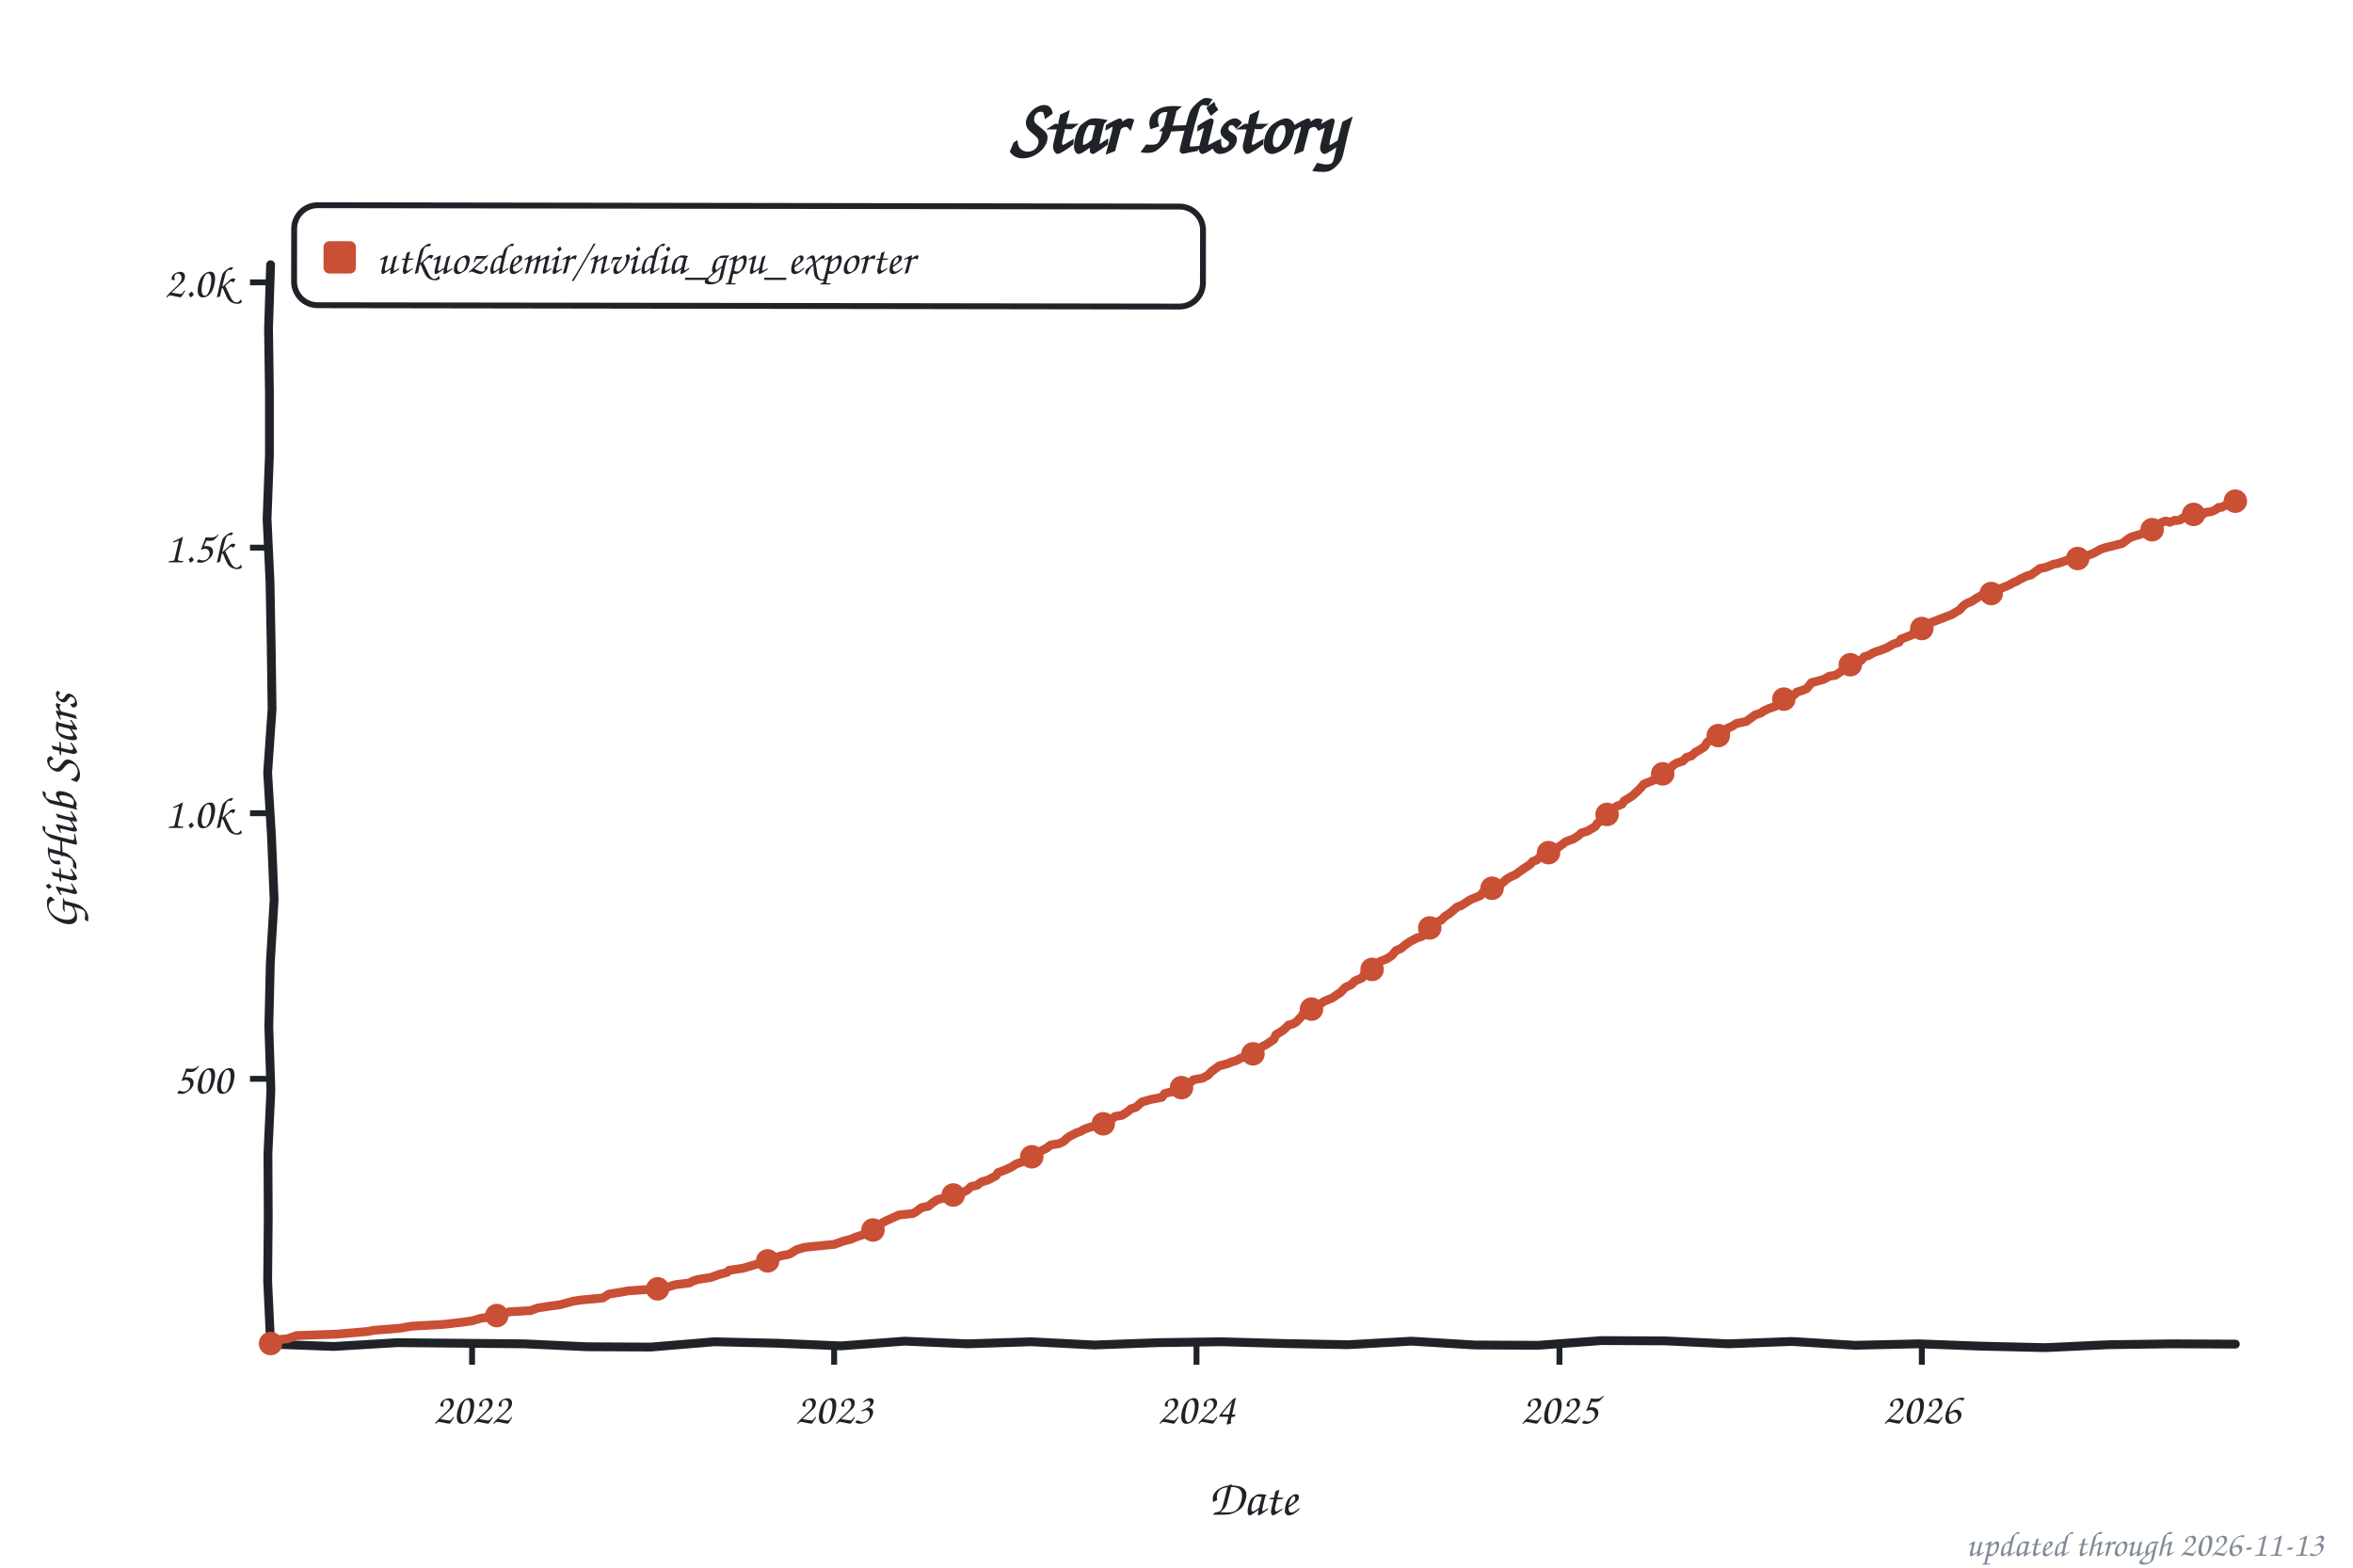
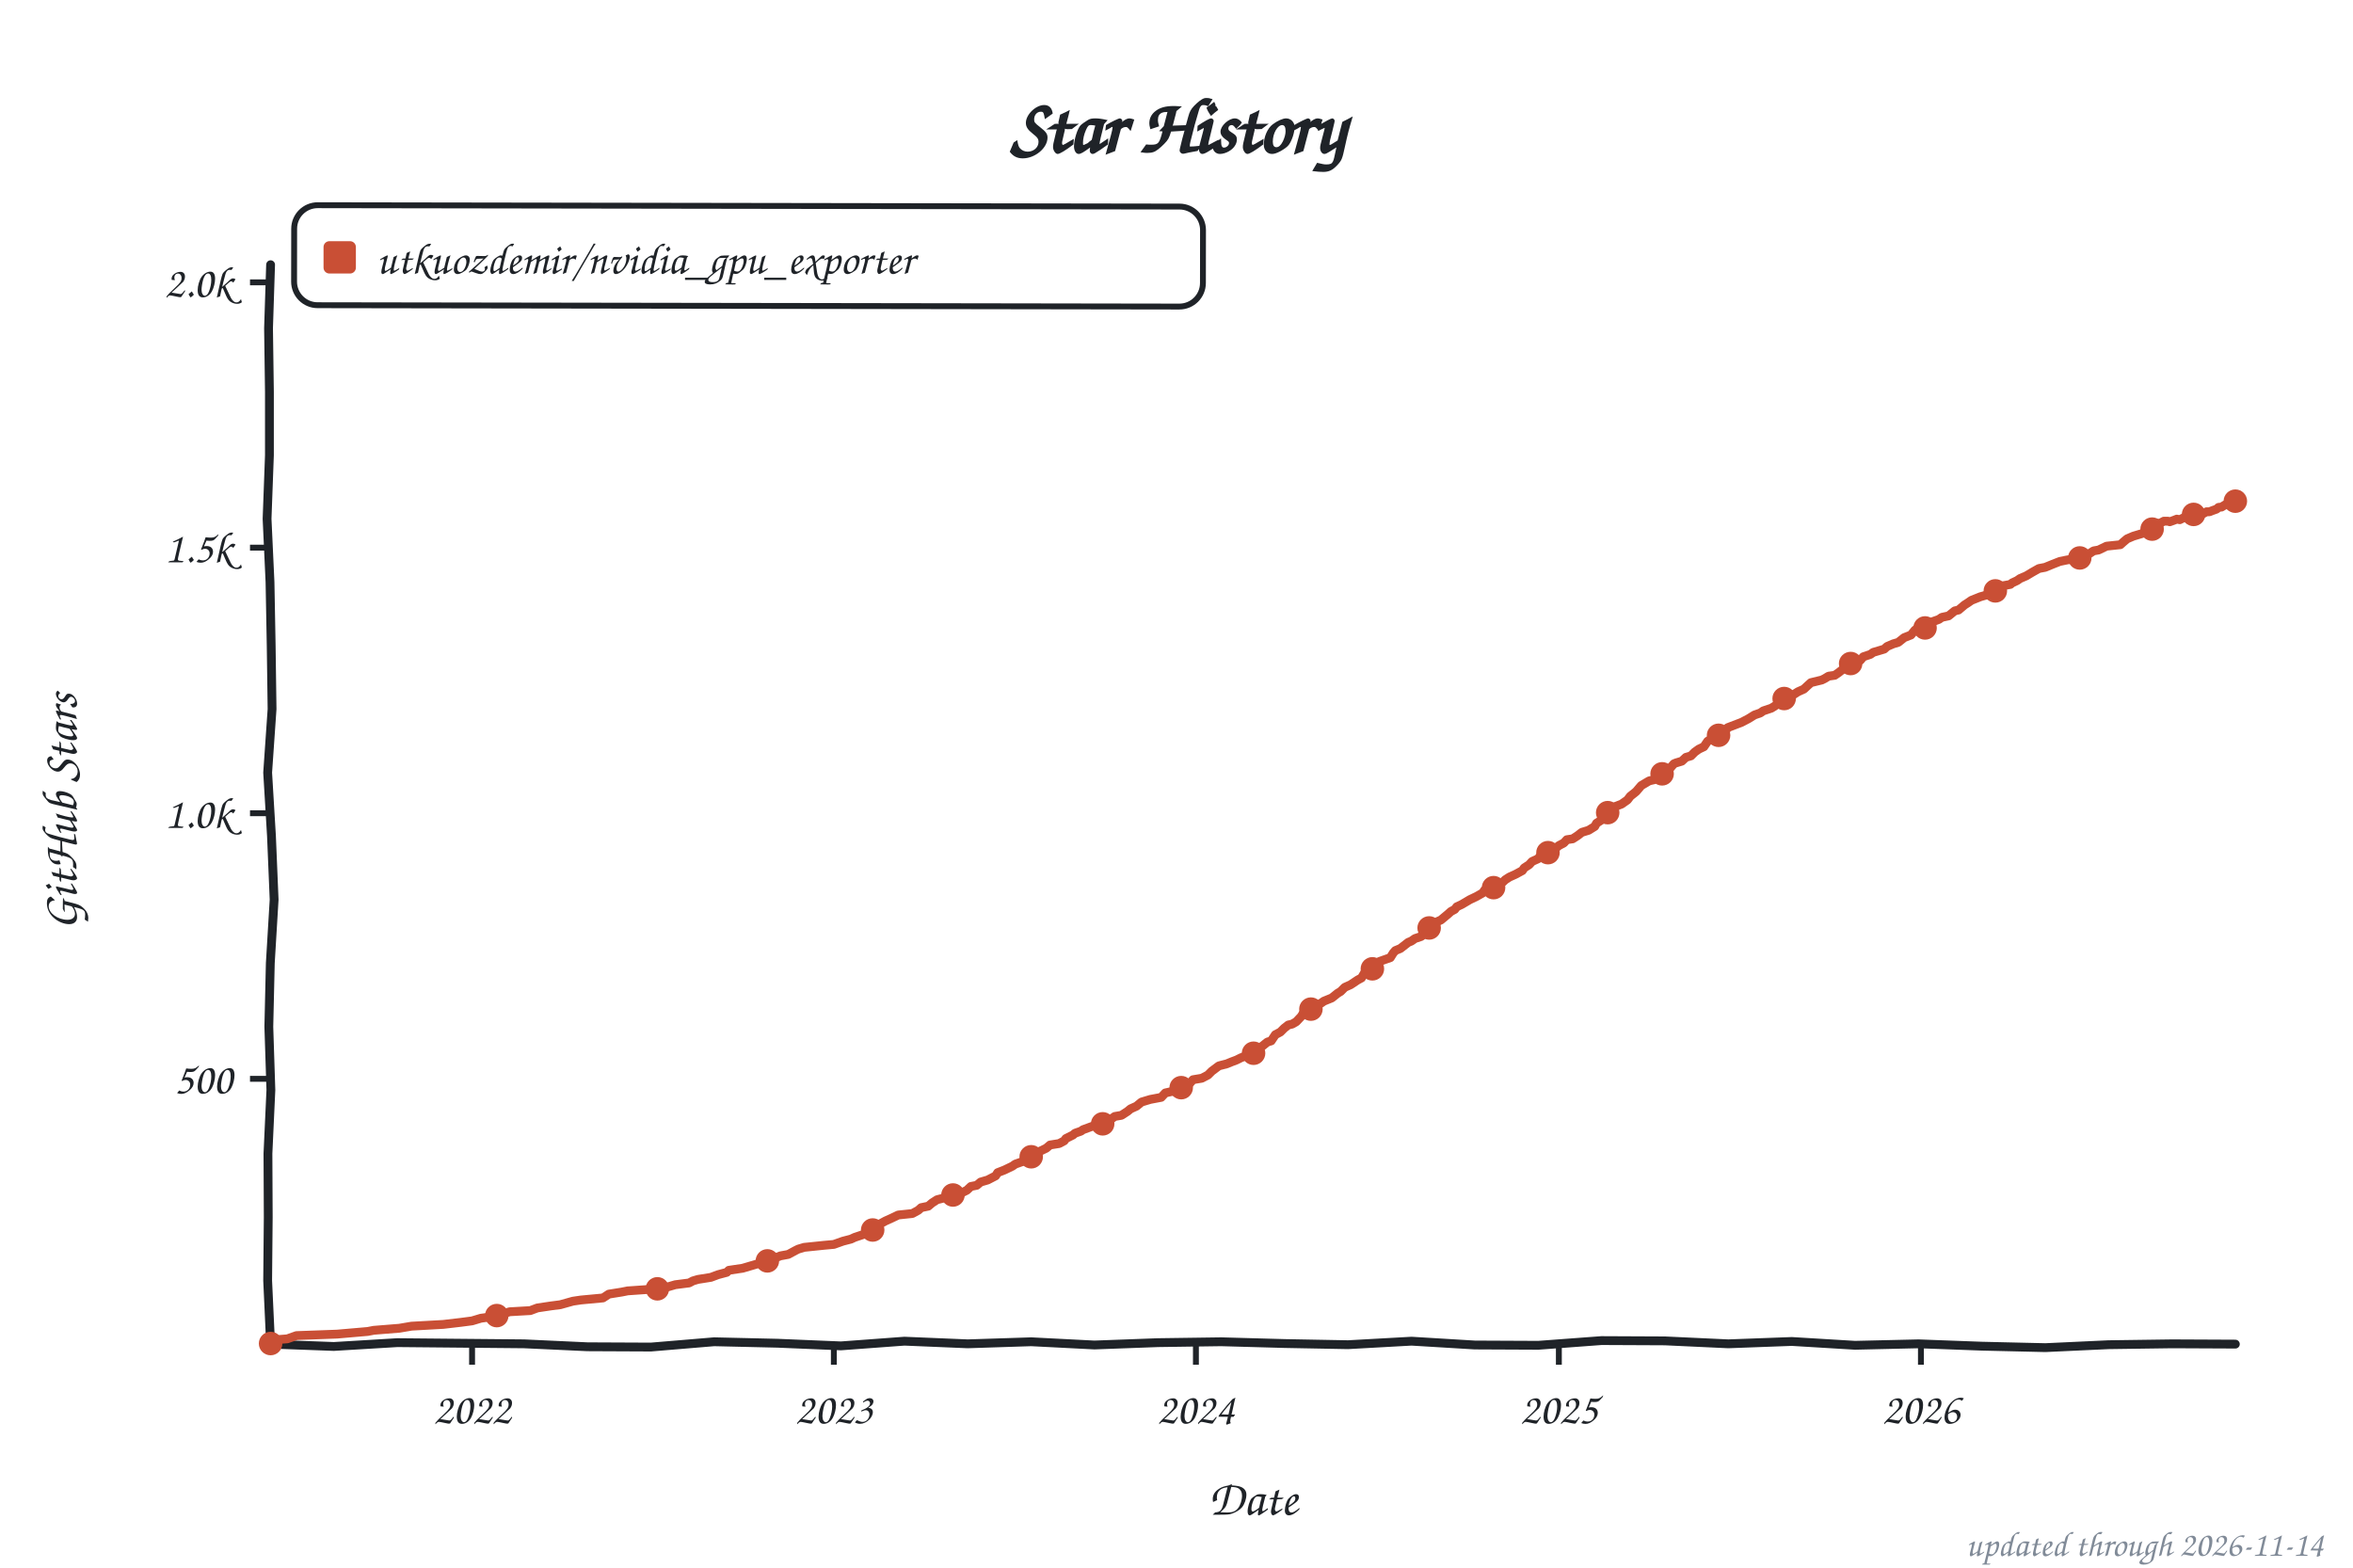
<svg xmlns="http://www.w3.org/2000/svg" width="800" height="533" viewBox="0 0 800 533" role="img" aria-label="Star history of utkuozdemir/nvidia_gpu_exporter">
  <style>text{font-family:"Comic Sans MS","Chalkboard SE","Comic Neue","Marker Felt",cursive}</style>
  <text x="400" y="52" font-size="26" font-weight="bold" text-anchor="middle" fill="#1f2328">Star History</text>
  <rect x="100" y="70" width="309" height="34" rx="8" fill="none" stroke="#1f2328" stroke-width="2" transform="rotate(0.09 254 87)" />
  <rect x="110" y="82" width="11" height="11" rx="2" fill="#c94f35" />
  <text x="128" y="93" font-size="15" fill="#1f2328" textLength="270" lengthAdjust="spacingAndGlyphs">utkuozdemir/nvidia_gpu_exporter</text>
  <line x1="85" y1="366.8" x2="92" y2="366.8" stroke="#1f2328" stroke-width="2" />
  <text x="79" y="371.8" font-size="15" text-anchor="end" fill="#1f2328">500</text>
  <line x1="85" y1="276.5" x2="92" y2="276.5" stroke="#1f2328" stroke-width="2" />
  <text x="79" y="281.5" font-size="15" text-anchor="end" fill="#1f2328">1.0k</text>
  <line x1="85" y1="186.2" x2="92" y2="186.2" stroke="#1f2328" stroke-width="2" />
  <text x="79" y="191.2" font-size="15" text-anchor="end" fill="#1f2328">1.5k</text>
  <line x1="85" y1="96.0" x2="92" y2="96.0" stroke="#1f2328" stroke-width="2" />
  <text x="79" y="101.0" font-size="15" text-anchor="end" fill="#1f2328">2.0k</text>
  <line x1="160.5" y1="457" x2="160.5" y2="464" stroke="#1f2328" stroke-width="2" />
  <text x="160.5" y="484" font-size="15" text-anchor="middle" fill="#1f2328">2022</text>
-   <line x1="283.6" y1="457" x2="283.6" y2="464" stroke="#1f2328" stroke-width="2" />
-   <text x="283.6" y="484" font-size="15" text-anchor="middle" fill="#1f2328">2023</text>
-   <line x1="406.8" y1="457" x2="406.8" y2="464" stroke="#1f2328" stroke-width="2" />
-   <text x="406.8" y="484" font-size="15" text-anchor="middle" fill="#1f2328">2024</text>
-   <line x1="530.2" y1="457" x2="530.2" y2="464" stroke="#1f2328" stroke-width="2" />
-   <text x="530.2" y="484" font-size="15" text-anchor="middle" fill="#1f2328">2025</text>
-   <line x1="653.4" y1="457" x2="653.4" y2="464" stroke="#1f2328" stroke-width="2" />
-   <text x="653.4" y="484" font-size="15" text-anchor="middle" fill="#1f2328">2026</text>
+   <line x1="283.5" y1="457" x2="283.5" y2="464" stroke="#1f2328" stroke-width="2" />
+   <text x="283.5" y="484" font-size="15" text-anchor="middle" fill="#1f2328">2023</text>
+   <line x1="406.6" y1="457" x2="406.6" y2="464" stroke="#1f2328" stroke-width="2" />
+   <text x="406.6" y="484" font-size="15" text-anchor="middle" fill="#1f2328">2024</text>
+   <line x1="530.0" y1="457" x2="530.0" y2="464" stroke="#1f2328" stroke-width="2" />
+   <text x="530.0" y="484" font-size="15" text-anchor="middle" fill="#1f2328">2025</text>
+   <line x1="653.1" y1="457" x2="653.1" y2="464" stroke="#1f2328" stroke-width="2" />
+   <text x="653.1" y="484" font-size="15" text-anchor="middle" fill="#1f2328">2026</text>
  <text x="426" y="515" font-size="17" text-anchor="middle" fill="#1f2328">Date</text>
  <text x="26" y="276" font-size="17" text-anchor="middle" fill="#1f2328" transform="rotate(-90 26 276)">GitHub Stars</text>
  <path d="M 92.0,90.0 L 91.3,111.6 L 91.6,133.2 L 91.6,154.8 L 90.8,176.4 L 91.8,197.9 L 92.2,219.5 L 92.5,241.1 L 91.0,262.7 L 92.3,284.3 L 93.2,305.9 L 91.9,327.5 L 91.4,349.1 L 92.1,370.6 L 91.1,392.2 L 91.2,413.8 L 91.0,435.4 L 92.0,457.0 L 113.5,457.8 L 135.1,456.5 L 156.6,456.7 L 178.2,456.9 L 199.7,457.9 L 221.3,458.0 L 242.8,456.2 L 264.4,456.7 L 285.9,457.6 L 307.5,456.0 L 329.0,456.9 L 350.6,456.2 L 372.1,457.3 L 393.7,456.5 L 415.2,456.2 L 436.8,456.8 L 458.3,457.2 L 479.9,456.0 L 501.4,457.3 L 523.0,457.4 L 544.5,455.8 L 566.1,455.9 L 587.6,456.9 L 609.2,456.1 L 630.7,457.4 L 652.3,456.9 L 673.8,457.7 L 695.4,458.2 L 716.9,457.2 L 738.5,456.9 L 760.0,457.0" fill="none" stroke="#1f2328" stroke-width="3" stroke-linecap="round" stroke-linejoin="round" />
-   <path d="M 92.0,456.8 L 92.7,455.6 L 97.7,455.2 L 100.8,454.1 L 114.6,453.6 L 125.1,452.7 L 127.1,452.3 L 135.9,451.6 L 139.9,450.9 L 150.7,450.3 L 156.8,449.6 L 160.5,449.1 L 163.5,448.2 L 167.9,447.6 L 171.6,446.5 L 173.3,446.0 L 180.4,445.6 L 182.8,444.7 L 187.5,444.0 L 190.5,443.6 L 194.9,442.4 L 197.6,442.0 L 205.0,441.3 L 207.0,440.0 L 211.4,439.3 L 213.5,438.9 L 223.6,438.2 L 227.3,437.5 L 229.6,436.8 L 234.4,436.2 L 235.7,435.5 L 237.4,435.0 L 241.8,434.3 L 244.2,433.4 L 247.2,432.6 L 247.9,431.9 L 252.6,431.2 L 257.7,429.7 L 259.3,429.0 L 263.4,427.8 L 265.4,427.0 L 268.1,426.5 L 269.1,426.0 L 270.8,424.9 L 273.5,424.1 L 280.3,423.4 L 283.6,423.1 L 286.7,422.0 L 289.4,421.3 L 290.7,420.7 L 293.4,419.8 L 295.4,419.1 L 297.5,417.7 L 298.8,416.4 L 301.2,415.1 L 303.2,414.2 L 305.6,413.1 L 310.3,412.6 L 311.3,412.1 L 313.3,410.6 L 315.7,410.1 L 317.0,409.0 L 318.7,407.9 L 320.7,407.4 L 322.1,406.5 L 326.8,405.7 L 328.8,404.7 L 330.2,403.4 L 332.2,403.0 L 333.6,401.9 L 335.9,401.2 L 338.6,399.8 L 339.3,398.7 L 341.7,397.8 L 343.7,396.9 L 345.4,395.8 L 348.4,394.7 L 352.5,392.9 L 353.1,391.7 L 355.8,390.4 L 357.2,389.3 L 360.2,388.8 L 361.9,387.9 L 362.6,387.1 L 363.6,386.4 L 365.9,385.2 L 367.6,384.6 L 368.3,384.1 L 370.7,383.2 L 374.0,382.5 L 376.4,381.7 L 377.4,381.0 L 379.1,379.6 L 381.5,379.2 L 383.5,377.9 L 384.5,377.0 L 386.2,376.5 L 388.2,374.7 L 391.3,373.8 L 395.0,373.1 L 396.0,371.8 L 400.4,370.7 L 401.0,370.2 L 402.0,369.6 L 403.7,368.9 L 405.8,367.1 L 408.8,366.6 L 410.8,365.5 L 411.8,364.4 L 414.5,362.4 L 417.2,361.7 L 418.9,361.0 L 420.3,360.6 L 422.0,359.7 L 423.6,359.0 L 425.7,358.4 L 427.3,357.5 L 429.0,355.9 L 430.4,355.2 L 433.1,353.4 L 433.8,351.8 L 435.1,351.0 L 436.5,350.1 L 438.1,348.5 L 439.5,348.2 L 440.8,347.4 L 442.5,345.6 L 443.5,344.0 L 446.9,342.7 L 447.9,342.0 L 448.6,341.5 L 450.3,340.4 L 453.0,339.3 L 454.7,338.1 L 455.7,337.5 L 457.4,335.7 L 459.4,334.8 L 460.7,333.5 L 463.1,332.5 L 464.1,330.8 L 466.1,329.9 L 466.8,329.4 L 467.8,328.7 L 469.2,326.9 L 471.5,326.0 L 473.2,324.9 L 474.6,323.2 L 476.3,322.5 L 477.6,321.4 L 479.3,320.2 L 481.7,318.9 L 483.4,318.4 L 484.4,317.5 L 485.4,316.8 L 486.4,315.3 L 488.1,313.7 L 490.1,312.8 L 491.1,311.7 L 492.8,310.6 L 494.1,309.5 L 495.5,308.3 L 496.8,307.9 L 499.9,305.9 L 501.6,305.2 L 503.3,304.5 L 504.6,302.9 L 508.0,301.8 L 508.7,301.2 L 510.7,300.3 L 512.0,299.1 L 513.4,298.2 L 515.4,297.3 L 516.4,296.5 L 518.4,295.1 L 520.1,294.0 L 521.1,292.9 L 522.5,292.4 L 523.8,291.1 L 524.9,290.4 L 526.5,289.9 L 527.9,289.0 L 529.6,288.2 L 531.3,287.0 L 532.3,286.2 L 535.0,285.2 L 536.7,284.1 L 537.7,283.2 L 539.7,282.6 L 542.4,281.0 L 543.1,279.9 L 544.8,278.8 L 545.8,277.8 L 546.8,276.3 L 548.5,275.1 L 549.5,274.2 L 551.5,273.4 L 552.2,272.3 L 554.2,271.1 L 555.2,270.4 L 556.6,269.1 L 557.9,267.8 L 558.9,266.6 L 562.6,265.1 L 563.3,264.8 L 564.3,263.7 L 566.3,262.6 L 568.0,261.2 L 568.7,260.3 L 570.1,259.4 L 572.1,258.8 L 573.4,257.5 L 575.1,257.0 L 576.5,255.7 L 577.5,255.2 L 579.5,253.9 L 580.5,252.3 L 582.5,251.0 L 584.6,250.0 L 586.3,249.6 L 587.3,247.6 L 589.0,246.9 L 590.3,246.0 L 593.7,245.3 L 596.7,243.1 L 598.7,242.4 L 599.7,241.7 L 601.4,240.9 L 603.5,240.2 L 604.8,239.3 L 605.5,238.4 L 606.8,237.5 L 610.2,236.1 L 610.9,235.3 L 612.6,234.8 L 614.3,234.1 L 615.9,232.1 L 618.6,231.4 L 620.0,231.0 L 622.0,229.9 L 624.0,229.6 L 625.4,228.7 L 626.7,227.6 L 627.4,226.9 L 629.8,225.2 L 632.8,224.5 L 633.8,223.3 L 635.2,222.9 L 637.2,221.8 L 639.9,220.9 L 641.6,220.2 L 643.9,218.9 L 645.6,218.4 L 646.3,217.3 L 650.0,215.9 L 651.4,214.2 L 653.4,213.7 L 655.1,213.0 L 656.4,211.7 L 658.8,210.8 L 659.8,210.4 L 662.2,209.5 L 663.5,209.0 L 666.2,207.4 L 667.6,205.9 L 668.6,205.2 L 670.3,204.5 L 672.3,203.2 L 674.0,202.3 L 677.0,201.8 L 680.4,200.0 L 683.1,198.9 L 684.1,198.3 L 686.1,197.4 L 686.8,196.9 L 689.2,195.8 L 690.5,195.5 L 693.5,193.3 L 695.6,192.9 L 698.3,191.8 L 699.9,191.5 L 703.0,190.4 L 707.4,189.7 L 709.1,189.1 L 711.8,188.1 L 714.1,186.8 L 715.8,186.2 L 719.5,185.3 L 721.5,184.8 L 723.6,183.2 L 724.6,182.6 L 727.9,181.6 L 729.3,181.0 L 730.6,180.5 L 731.3,180.5 L 732.3,179.6 L 733.3,179.0 L 734.4,177.9 L 736.0,177.2 L 736.7,177.2 L 737.7,177.6 L 739.4,176.9 L 740.1,177.0 L 741.4,176.7 L 742.1,176.1 L 743.8,175.6 L 744.8,175.2 L 745.5,175.2 L 746.8,174.5 L 747.9,174.5 L 748.9,174.9 L 749.9,174.2 L 751.6,174.0 L 752.2,173.8 L 753.3,173.3 L 754.3,172.5 L 755.3,172.5 L 757.0,171.6 L 757.6,171.6 L 758.7,171.4 L 760.0,170.4" fill="none" stroke="#c94f35" stroke-width="3" stroke-linecap="round" stroke-linejoin="round" />
+   <path d="M 92.0,456.8 L 92.7,455.6 L 97.7,455.2 L 100.8,454.1 L 114.6,453.6 L 125.0,452.7 L 127.1,452.3 L 135.8,451.6 L 139.9,450.9 L 150.7,450.3 L 156.7,449.6 L 160.5,449.1 L 163.5,448.2 L 167.9,447.6 L 171.6,446.5 L 173.3,446.0 L 180.3,445.6 L 182.7,444.7 L 187.4,444.0 L 190.5,443.6 L 194.8,442.4 L 197.5,442.0 L 205.0,441.3 L 207.0,440.0 L 211.4,439.3 L 213.4,438.9 L 223.5,438.2 L 227.2,437.5 L 229.6,436.8 L 234.3,436.2 L 235.6,435.5 L 237.3,435.0 L 241.7,434.3 L 244.1,433.4 L 247.1,432.6 L 247.8,431.9 L 252.5,431.2 L 257.6,429.7 L 259.3,429.0 L 263.3,427.8 L 265.3,427.0 L 268.0,426.5 L 270.4,425.2 L 271.4,424.7 L 273.4,424.1 L 280.2,423.4 L 283.5,423.1 L 286.6,422.0 L 289.3,421.3 L 290.6,420.7 L 293.3,419.8 L 295.3,419.1 L 297.4,417.7 L 298.7,416.4 L 301.1,415.1 L 303.1,414.2 L 305.4,413.1 L 310.2,412.6 L 312.2,411.5 L 313.2,410.6 L 315.6,410.1 L 316.9,409.0 L 318.6,407.9 L 320.6,407.4 L 322.0,406.5 L 326.7,405.7 L 328.7,404.7 L 330.1,403.4 L 332.1,403.0 L 333.4,401.9 L 335.8,401.2 L 338.5,399.8 L 339.2,398.7 L 341.5,397.8 L 344.2,396.5 L 345.2,395.8 L 348.3,394.7 L 352.3,392.9 L 353.0,391.7 L 355.7,390.4 L 357.0,389.3 L 360.1,388.8 L 361.8,387.9 L 362.4,387.1 L 364.8,385.9 L 365.5,385.3 L 367.5,384.6 L 368.2,384.1 L 371.2,383.0 L 373.9,382.5 L 376.3,381.7 L 377.6,380.6 L 379.0,379.6 L 381.3,379.2 L 383.3,377.9 L 384.4,377.0 L 386.4,376.1 L 388.1,374.7 L 391.1,373.8 L 394.8,373.1 L 396.2,371.6 L 400.2,370.7 L 400.9,370.2 L 402.9,369.1 L 404.3,368.6 L 405.6,367.1 L 408.6,366.6 L 410.7,365.5 L 412.0,364.2 L 414.4,362.4 L 417.1,361.7 L 418.8,361.0 L 420.4,360.4 L 421.8,359.7 L 423.5,359.0 L 425.8,358.3 L 427.2,357.5 L 428.9,355.9 L 430.9,354.3 L 432.2,353.9 L 433.6,351.8 L 435.3,350.9 L 436.6,349.6 L 438.0,348.5 L 439.3,348.2 L 440.7,347.4 L 442.4,345.6 L 443.4,344.0 L 446.7,342.7 L 448.1,341.7 L 449.1,341.1 L 450.1,340.4 L 452.8,339.3 L 454.8,337.7 L 455.8,337.1 L 457.2,335.7 L 459.2,334.8 L 461.6,333.2 L 462.9,332.5 L 463.9,330.8 L 466.0,329.9 L 467.3,329.0 L 468.3,327.4 L 469.0,326.9 L 472.7,325.6 L 473.7,324.0 L 474.4,323.2 L 476.1,322.5 L 478.8,320.4 L 479.8,320.0 L 481.1,319.1 L 483.2,318.4 L 484.2,317.5 L 485.9,315.5 L 486.9,314.9 L 487.9,313.7 L 489.9,312.8 L 492.3,310.8 L 493.3,309.9 L 494.6,309.2 L 495.3,308.3 L 497.0,307.5 L 499.7,305.9 L 502.0,304.8 L 504.1,303.6 L 504.7,302.7 L 507.8,301.8 L 509.5,300.9 L 510.5,300.3 L 511.8,299.1 L 513.2,298.2 L 515.2,297.3 L 517.6,296.0 L 518.2,295.1 L 519.9,294.0 L 520.9,292.9 L 522.9,292.0 L 523.6,291.1 L 525.3,290.0 L 527.0,289.1 L 528.7,288.6 L 530.0,287.5 L 531.7,286.6 L 532.7,285.5 L 534.7,285.2 L 536.4,284.1 L 537.8,283.0 L 540.1,282.3 L 542.2,281.0 L 542.8,279.9 L 544.5,278.8 L 546.2,276.9 L 546.9,276.0 L 548.2,275.1 L 549.2,274.2 L 551.3,273.4 L 553.3,272.0 L 554.3,270.7 L 555.7,269.6 L 556.3,269.1 L 558.0,267.1 L 560.7,265.5 L 562.4,265.1 L 563.4,264.4 L 564.8,263.5 L 566.1,262.6 L 567.8,261.2 L 569.1,259.7 L 569.8,259.4 L 571.8,258.8 L 573.2,257.5 L 574.9,257.0 L 576.2,255.7 L 577.6,254.7 L 579.3,253.9 L 580.6,252.0 L 582.3,251.0 L 584.3,250.0 L 586.3,249.1 L 587.4,247.4 L 588.7,246.9 L 592.1,245.6 L 594.4,244.4 L 596.5,243.1 L 598.5,242.4 L 599.5,241.7 L 602.2,240.8 L 603.2,240.2 L 604.5,239.3 L 605.6,238.2 L 606.6,237.5 L 609.9,236.1 L 611.3,235.2 L 613.3,234.3 L 614.7,233.0 L 615.7,232.1 L 619.4,231.2 L 620.4,230.7 L 621.7,229.9 L 623.8,229.6 L 625.1,228.7 L 626.5,227.6 L 628.8,226.0 L 629.5,225.2 L 632.5,224.5 L 633.5,223.3 L 635.9,222.5 L 636.9,221.8 L 640.6,220.7 L 641.6,219.8 L 643.7,218.9 L 645.4,218.4 L 647.4,216.8 L 649.7,215.9 L 651.1,214.2 L 654.5,213.5 L 655.1,212.6 L 656.1,211.7 L 659.2,210.6 L 660.2,209.9 L 662.5,209.4 L 664.6,207.7 L 665.9,207.4 L 667.9,205.7 L 669.0,205.0 L 670.3,204.1 L 673.3,202.9 L 676.4,202.0 L 678.7,200.3 L 680.8,199.2 L 683.5,198.7 L 684.1,198.2 L 685.8,197.4 L 686.8,196.7 L 688.9,195.8 L 690.9,194.6 L 693.2,193.3 L 695.3,192.9 L 698.0,191.8 L 700.3,190.9 L 702.7,190.4 L 707.1,189.7 L 709.8,188.6 L 711.8,187.3 L 713.5,187.0 L 716.2,185.7 L 720.9,185.2 L 721.9,184.3 L 723.2,183.2 L 725.3,182.3 L 728.3,181.4 L 729.0,181.0 L 730.3,180.5 L 731.7,179.9 L 732.3,179.4 L 733.7,177.9 L 734.4,177.9 L 735.7,177.2 L 737.1,177.2 L 737.7,177.4 L 739.1,176.9 L 740.1,176.5 L 741.1,176.7 L 742.5,176.0 L 743.8,175.6 L 744.5,175.2 L 745.8,174.9 L 746.5,174.5 L 747.9,174.9 L 748.9,174.7 L 750.2,174.0 L 751.2,174.0 L 752.2,173.6 L 753.6,173.1 L 754.3,172.5 L 755.3,172.4 L 756.6,171.6 L 757.6,171.4 L 758.7,171.1 L 760.0,170.4" fill="none" stroke="#c94f35" stroke-width="3" stroke-linecap="round" stroke-linejoin="round" />
  <circle cx="92.0" cy="456.8" r="4" fill="#c94f35" />
  <circle cx="168.9" cy="447.3" r="4" fill="#c94f35" />
-   <circle cx="223.6" cy="438.2" r="4" fill="#c94f35" />
-   <circle cx="261.0" cy="428.7" r="4" fill="#c94f35" />
-   <circle cx="296.8" cy="418.2" r="4" fill="#c94f35" />
-   <circle cx="324.1" cy="406.3" r="4" fill="#c94f35" />
-   <circle cx="350.8" cy="393.3" r="4" fill="#c94f35" />
-   <circle cx="375.1" cy="382.1" r="4" fill="#c94f35" />
-   <circle cx="401.7" cy="369.8" r="4" fill="#c94f35" />
-   <circle cx="426.0" cy="358.3" r="4" fill="#c94f35" />
-   <circle cx="445.9" cy="343.1" r="4" fill="#c94f35" />
-   <circle cx="466.5" cy="329.6" r="4" fill="#c94f35" />
-   <circle cx="486.1" cy="315.5" r="4" fill="#c94f35" />
-   <circle cx="507.3" cy="302.0" r="4" fill="#c94f35" />
-   <circle cx="526.5" cy="289.9" r="4" fill="#c94f35" />
-   <circle cx="546.4" cy="276.9" r="4" fill="#c94f35" />
-   <circle cx="565.3" cy="263.1" r="4" fill="#c94f35" />
-   <circle cx="584.2" cy="250.1" r="4" fill="#c94f35" />
-   <circle cx="606.5" cy="237.7" r="4" fill="#c94f35" />
-   <circle cx="629.1" cy="226.0" r="4" fill="#c94f35" />
-   <circle cx="653.4" cy="213.7" r="4" fill="#c94f35" />
-   <circle cx="677.0" cy="201.8" r="4" fill="#c94f35" />
-   <circle cx="706.4" cy="189.9" r="4" fill="#c94f35" />
-   <circle cx="731.7" cy="180.1" r="4" fill="#c94f35" />
+   <circle cx="223.5" cy="438.2" r="4" fill="#c94f35" />
+   <circle cx="260.9" cy="428.7" r="4" fill="#c94f35" />
+   <circle cx="296.7" cy="418.2" r="4" fill="#c94f35" />
+   <circle cx="324.0" cy="406.3" r="4" fill="#c94f35" />
+   <circle cx="350.6" cy="393.3" r="4" fill="#c94f35" />
+   <circle cx="374.9" cy="382.1" r="4" fill="#c94f35" />
+   <circle cx="401.6" cy="369.8" r="4" fill="#c94f35" />
+   <circle cx="426.2" cy="358.1" r="4" fill="#c94f35" />
+   <circle cx="445.7" cy="343.1" r="4" fill="#c94f35" />
+   <circle cx="466.6" cy="329.4" r="4" fill="#c94f35" />
+   <circle cx="485.9" cy="315.5" r="4" fill="#c94f35" />
+   <circle cx="507.8" cy="301.8" r="4" fill="#c94f35" />
+   <circle cx="526.3" cy="289.9" r="4" fill="#c94f35" />
+   <circle cx="546.6" cy="276.3" r="4" fill="#c94f35" />
+   <circle cx="565.1" cy="263.1" r="4" fill="#c94f35" />
+   <circle cx="584.3" cy="250.0" r="4" fill="#c94f35" />
+   <circle cx="606.6" cy="237.5" r="4" fill="#c94f35" />
+   <circle cx="629.2" cy="225.6" r="4" fill="#c94f35" />
+   <circle cx="654.5" cy="213.5" r="4" fill="#c94f35" />
+   <circle cx="678.4" cy="200.9" r="4" fill="#c94f35" />
+   <circle cx="707.1" cy="189.7" r="4" fill="#c94f35" />
+   <circle cx="731.7" cy="179.9" r="4" fill="#c94f35" />
  <circle cx="745.8" cy="174.9" r="4" fill="#c94f35" />
  <circle cx="760.0" cy="170.4" r="4" fill="#c94f35" />
-   <text x="790" y="529" font-size="12" text-anchor="end" fill="#818b98">updated through 2026-11-13</text>
+   <text x="790" y="529" font-size="12" text-anchor="end" fill="#818b98">updated through 2026-11-14</text>
</svg>
